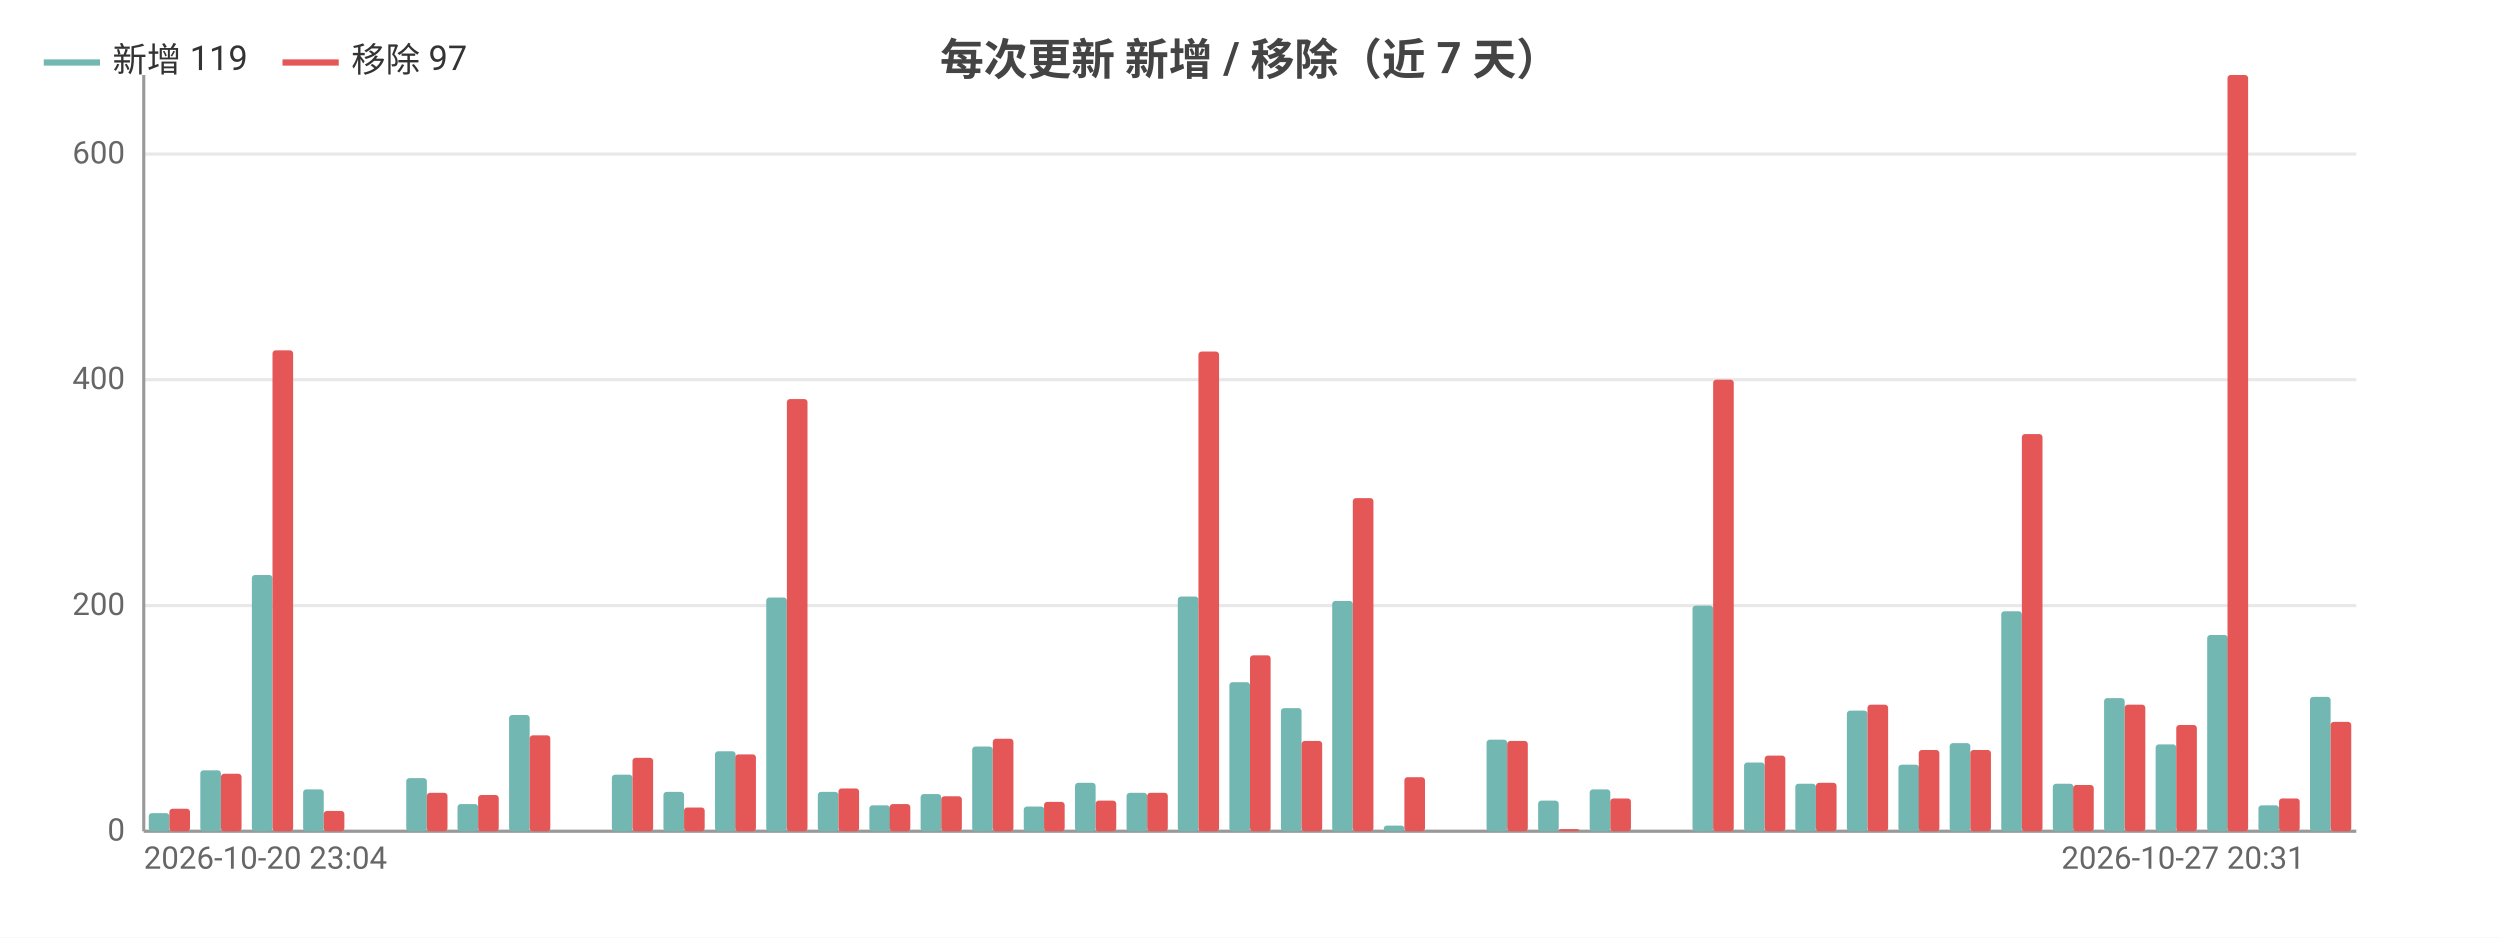
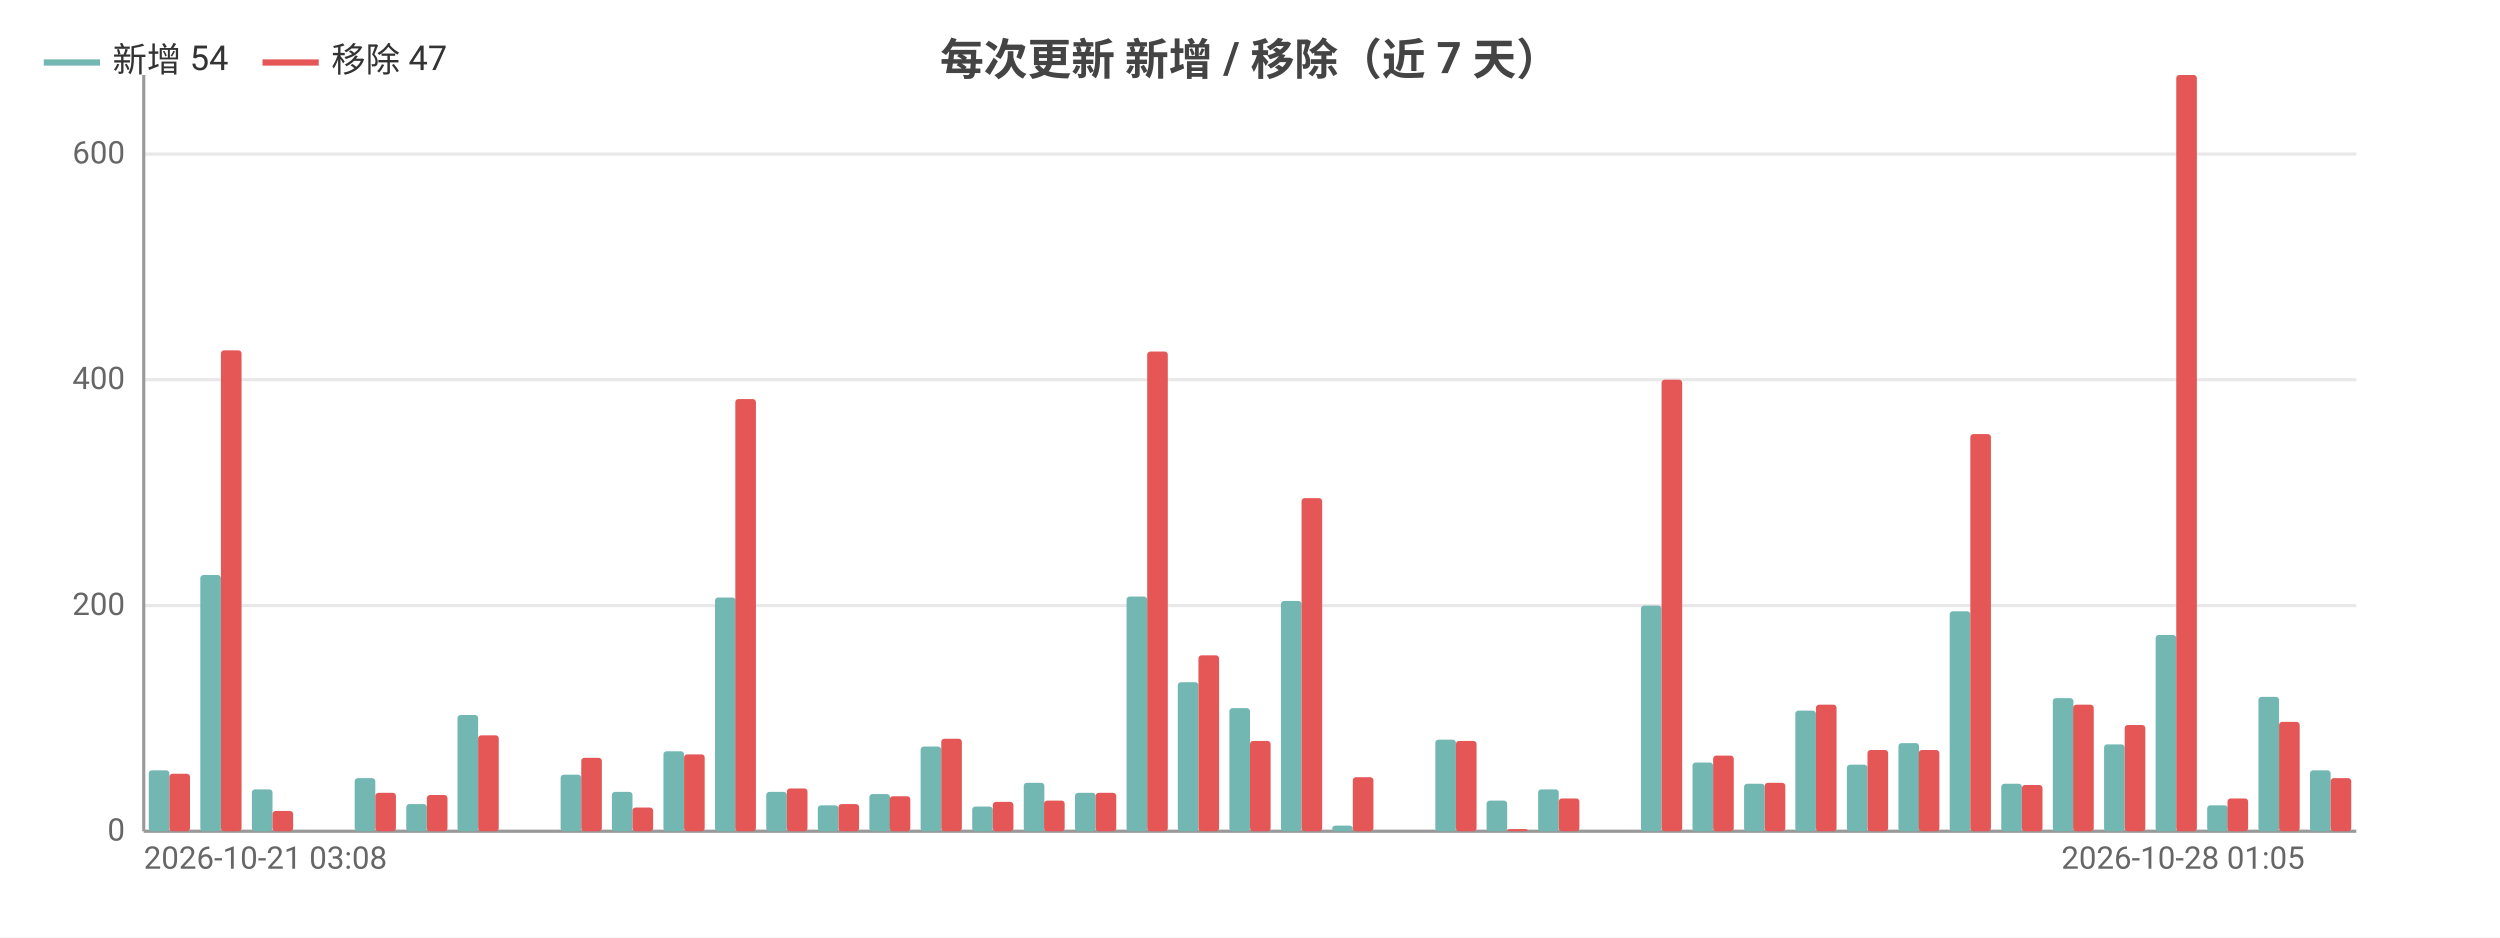
<svg xmlns="http://www.w3.org/2000/svg" width="800" height="300" viewBox="0 0 800 300">
  <rect width="800" height="300" fill="#ffffff" />
  <style>text{font-family:system-ui,-apple-system,'Segoe UI',Roboto,'PingFang SC','Microsoft YaHei','Noto Sans CJK SC',sans-serif}.g{stroke:#e8e8e8;stroke-width:1}.a{stroke:#999;stroke-width:1}.t{font-size:10px;fill:#666}.m{font-size:10px;text-anchor:middle;fill:#666}.e{font-size:10px;text-anchor:end;fill:#666}.l{font-size:11px;fill:#333}.tt{font-size:14px;font-weight:600;text-anchor:middle;fill:#444}.em{font-size:13px;text-anchor:middle;fill:#999}</style>
  <text class="tt" x="400.0" y="24">每次更新 新增 / 移除（近 7 天）</text>
  <line class="g" x1="46" y1="266" x2="754" y2="266" />
  <text class="e" x="40" y="269">0</text>
  <line class="g" x1="46" y1="193.8" x2="754" y2="193.8" />
  <text class="e" x="40" y="196.8">200</text>
  <line class="g" x1="46" y1="121.5" x2="754" y2="121.5" />
  <text class="e" x="40" y="124.5">400</text>
  <line class="g" x1="46" y1="49.3" x2="754" y2="49.3" />
  <text class="e" x="40" y="52.3">600</text>
  <line class="a" x1="46" y1="24" x2="46" y2="266" />
  <line class="a" x1="46" y1="266" x2="754" y2="266" />
-   <rect x="47.6" y="260.2" width="6.6" height="5.8" fill="#72b7b2" rx="1" />
-   <rect x="54.2" y="258.8" width="6.6" height="7.2" fill="#e45756" rx="1" />
-   <rect x="64.1" y="246.5" width="6.6" height="19.5" fill="#72b7b2" rx="1" />
-   <rect x="70.7" y="247.6" width="6.6" height="18.4" fill="#e45756" rx="1" />
-   <rect x="80.6" y="184.0" width="6.6" height="82.0" fill="#72b7b2" rx="1" />
-   <rect x="87.2" y="112.1" width="6.6" height="153.9" fill="#e45756" rx="1" />
-   <rect x="97.0" y="252.6" width="6.6" height="13.4" fill="#72b7b2" rx="1" />
-   <rect x="103.6" y="259.5" width="6.6" height="6.5" fill="#e45756" rx="1" />
-   <rect x="113.5" y="266" width="6.6" height="0" fill="#72b7b2" rx="1" />
-   <rect x="120.1" y="266" width="6.6" height="0" fill="#e45756" rx="1" />
-   <rect x="130.0" y="249.0" width="6.6" height="17.0" fill="#72b7b2" rx="1" />
-   <rect x="136.6" y="253.7" width="6.6" height="12.3" fill="#e45756" rx="1" />
-   <rect x="146.4" y="257.3" width="6.6" height="8.7" fill="#72b7b2" rx="1" />
-   <rect x="153.0" y="254.4" width="6.6" height="11.6" fill="#e45756" rx="1" />
-   <rect x="162.9" y="228.8" width="6.6" height="37.2" fill="#72b7b2" rx="1" />
-   <rect x="169.5" y="235.3" width="6.6" height="30.7" fill="#e45756" rx="1" />
-   <rect x="179.4" y="266" width="6.6" height="0" fill="#72b7b2" rx="1" />
-   <rect x="186.0" y="266" width="6.6" height="0" fill="#e45756" rx="1" />
-   <rect x="195.8" y="247.9" width="6.6" height="18.1" fill="#72b7b2" rx="1" />
-   <rect x="202.4" y="242.5" width="6.6" height="23.5" fill="#e45756" rx="1" />
-   <rect x="212.3" y="253.4" width="6.6" height="12.6" fill="#72b7b2" rx="1" />
-   <rect x="218.9" y="258.4" width="6.6" height="7.6" fill="#e45756" rx="1" />
-   <rect x="228.8" y="240.4" width="6.6" height="25.6" fill="#72b7b2" rx="1" />
-   <rect x="235.3" y="241.4" width="6.6" height="24.6" fill="#e45756" rx="1" />
-   <rect x="245.2" y="191.2" width="6.6" height="74.8" fill="#72b7b2" rx="1" />
-   <rect x="251.8" y="127.7" width="6.6" height="138.3" fill="#e45756" rx="1" />
-   <rect x="261.7" y="253.4" width="6.6" height="12.6" fill="#72b7b2" rx="1" />
-   <rect x="268.3" y="252.3" width="6.6" height="13.7" fill="#e45756" rx="1" />
-   <rect x="278.2" y="257.7" width="6.6" height="8.3" fill="#72b7b2" rx="1" />
-   <rect x="284.7" y="257.3" width="6.6" height="8.7" fill="#e45756" rx="1" />
-   <rect x="294.6" y="254.1" width="6.6" height="11.9" fill="#72b7b2" rx="1" />
-   <rect x="301.2" y="254.8" width="6.6" height="11.2" fill="#e45756" rx="1" />
-   <rect x="311.1" y="238.9" width="6.6" height="27.1" fill="#72b7b2" rx="1" />
-   <rect x="317.7" y="236.4" width="6.6" height="29.6" fill="#e45756" rx="1" />
-   <rect x="327.6" y="258.1" width="6.6" height="7.9" fill="#72b7b2" rx="1" />
-   <rect x="334.1" y="256.6" width="6.6" height="9.4" fill="#e45756" rx="1" />
-   <rect x="344.0" y="250.5" width="6.6" height="15.5" fill="#72b7b2" rx="1" />
-   <rect x="350.6" y="256.2" width="6.6" height="9.8" fill="#e45756" rx="1" />
-   <rect x="360.5" y="253.7" width="6.6" height="12.3" fill="#72b7b2" rx="1" />
-   <rect x="367.1" y="253.7" width="6.6" height="12.3" fill="#e45756" rx="1" />
-   <rect x="376.9" y="190.9" width="6.6" height="75.1" fill="#72b7b2" rx="1" />
-   <rect x="383.5" y="112.5" width="6.6" height="153.5" fill="#e45756" rx="1" />
-   <rect x="393.4" y="218.3" width="6.6" height="47.7" fill="#72b7b2" rx="1" />
-   <rect x="400" y="209.7" width="6.6" height="56.3" fill="#e45756" rx="1" />
-   <rect x="409.9" y="226.6" width="6.6" height="39.4" fill="#72b7b2" rx="1" />
-   <rect x="416.5" y="237.1" width="6.6" height="28.9" fill="#e45756" rx="1" />
-   <rect x="426.3" y="192.3" width="6.6" height="73.7" fill="#72b7b2" rx="1" />
-   <rect x="432.9" y="159.4" width="6.6" height="106.6" fill="#e45756" rx="1" />
-   <rect x="442.8" y="264.2" width="6.6" height="1.8" fill="#72b7b2" rx="1" />
-   <rect x="449.4" y="248.7" width="6.6" height="17.3" fill="#e45756" rx="1" />
-   <rect x="459.3" y="266" width="6.6" height="0" fill="#72b7b2" rx="1" />
-   <rect x="465.9" y="266" width="6.6" height="0" fill="#e45756" rx="1" />
-   <rect x="475.7" y="236.7" width="6.6" height="29.3" fill="#72b7b2" rx="1" />
-   <rect x="482.3" y="237.1" width="6.6" height="28.9" fill="#e45756" rx="1" />
-   <rect x="492.2" y="256.2" width="6.6" height="9.8" fill="#72b7b2" rx="1" />
-   <rect x="498.8" y="265.3" width="6.6" height="0.7" fill="#e45756" rx="1" />
-   <rect x="508.7" y="252.6" width="6.6" height="13.4" fill="#72b7b2" rx="1" />
-   <rect x="515.3" y="255.5" width="6.6" height="10.5" fill="#e45756" rx="1" />
-   <rect x="525.1" y="266" width="6.6" height="0" fill="#72b7b2" rx="1" />
-   <rect x="531.7" y="266" width="6.6" height="0" fill="#e45756" rx="1" />
-   <rect x="541.6" y="193.8" width="6.6" height="72.2" fill="#72b7b2" rx="1" />
-   <rect x="548.2" y="121.5" width="6.6" height="144.5" fill="#e45756" rx="1" />
-   <rect x="558.1" y="244.0" width="6.6" height="22.0" fill="#72b7b2" rx="1" />
-   <rect x="564.7" y="241.8" width="6.6" height="24.2" fill="#e45756" rx="1" />
-   <rect x="574.5" y="250.8" width="6.6" height="15.2" fill="#72b7b2" rx="1" />
-   <rect x="581.1" y="250.5" width="6.6" height="15.5" fill="#e45756" rx="1" />
-   <rect x="591.0" y="227.4" width="6.6" height="38.6" fill="#72b7b2" rx="1" />
-   <rect x="597.6" y="225.5" width="6.6" height="40.5" fill="#e45756" rx="1" />
-   <rect x="607.5" y="244.7" width="6.6" height="21.3" fill="#72b7b2" rx="1" />
+   <rect x="47.6" y="246.5" width="6.6" height="19.5" fill="#72b7b2" rx="1" />
+   <rect x="54.2" y="247.6" width="6.6" height="18.4" fill="#e45756" rx="1" />
+   <rect x="64.1" y="184.0" width="6.6" height="82.0" fill="#72b7b2" rx="1" />
+   <rect x="70.7" y="112.1" width="6.6" height="153.9" fill="#e45756" rx="1" />
+   <rect x="80.6" y="252.6" width="6.6" height="13.4" fill="#72b7b2" rx="1" />
+   <rect x="87.2" y="259.5" width="6.6" height="6.5" fill="#e45756" rx="1" />
+   <rect x="97.0" y="266" width="6.6" height="0" fill="#72b7b2" rx="1" />
+   <rect x="103.6" y="266" width="6.6" height="0" fill="#e45756" rx="1" />
+   <rect x="113.5" y="249.0" width="6.6" height="17.0" fill="#72b7b2" rx="1" />
+   <rect x="120.1" y="253.7" width="6.6" height="12.3" fill="#e45756" rx="1" />
+   <rect x="130.0" y="257.3" width="6.6" height="8.7" fill="#72b7b2" rx="1" />
+   <rect x="136.6" y="254.4" width="6.6" height="11.6" fill="#e45756" rx="1" />
+   <rect x="146.4" y="228.8" width="6.6" height="37.2" fill="#72b7b2" rx="1" />
+   <rect x="153.0" y="235.3" width="6.6" height="30.7" fill="#e45756" rx="1" />
+   <rect x="162.9" y="266" width="6.6" height="0" fill="#72b7b2" rx="1" />
+   <rect x="169.5" y="266" width="6.6" height="0" fill="#e45756" rx="1" />
+   <rect x="179.4" y="247.9" width="6.6" height="18.1" fill="#72b7b2" rx="1" />
+   <rect x="186.0" y="242.5" width="6.6" height="23.5" fill="#e45756" rx="1" />
+   <rect x="195.8" y="253.4" width="6.6" height="12.6" fill="#72b7b2" rx="1" />
+   <rect x="202.4" y="258.4" width="6.6" height="7.6" fill="#e45756" rx="1" />
+   <rect x="212.3" y="240.4" width="6.6" height="25.6" fill="#72b7b2" rx="1" />
+   <rect x="218.9" y="241.4" width="6.6" height="24.6" fill="#e45756" rx="1" />
+   <rect x="228.8" y="191.2" width="6.6" height="74.8" fill="#72b7b2" rx="1" />
+   <rect x="235.3" y="127.7" width="6.6" height="138.3" fill="#e45756" rx="1" />
+   <rect x="245.2" y="253.4" width="6.6" height="12.6" fill="#72b7b2" rx="1" />
+   <rect x="251.8" y="252.3" width="6.6" height="13.7" fill="#e45756" rx="1" />
+   <rect x="261.7" y="257.7" width="6.6" height="8.3" fill="#72b7b2" rx="1" />
+   <rect x="268.3" y="257.3" width="6.6" height="8.7" fill="#e45756" rx="1" />
+   <rect x="278.2" y="254.1" width="6.6" height="11.9" fill="#72b7b2" rx="1" />
+   <rect x="284.7" y="254.8" width="6.6" height="11.2" fill="#e45756" rx="1" />
+   <rect x="294.6" y="238.9" width="6.6" height="27.1" fill="#72b7b2" rx="1" />
+   <rect x="301.2" y="236.4" width="6.6" height="29.6" fill="#e45756" rx="1" />
+   <rect x="311.1" y="258.1" width="6.6" height="7.9" fill="#72b7b2" rx="1" />
+   <rect x="317.7" y="256.6" width="6.6" height="9.4" fill="#e45756" rx="1" />
+   <rect x="327.6" y="250.5" width="6.6" height="15.5" fill="#72b7b2" rx="1" />
+   <rect x="334.1" y="256.2" width="6.6" height="9.8" fill="#e45756" rx="1" />
+   <rect x="344.0" y="253.7" width="6.6" height="12.3" fill="#72b7b2" rx="1" />
+   <rect x="350.6" y="253.7" width="6.6" height="12.3" fill="#e45756" rx="1" />
+   <rect x="360.5" y="190.9" width="6.6" height="75.1" fill="#72b7b2" rx="1" />
+   <rect x="367.1" y="112.5" width="6.6" height="153.5" fill="#e45756" rx="1" />
+   <rect x="376.9" y="218.3" width="6.6" height="47.7" fill="#72b7b2" rx="1" />
+   <rect x="383.5" y="209.7" width="6.6" height="56.3" fill="#e45756" rx="1" />
+   <rect x="393.4" y="226.6" width="6.6" height="39.4" fill="#72b7b2" rx="1" />
+   <rect x="400" y="237.1" width="6.6" height="28.9" fill="#e45756" rx="1" />
+   <rect x="409.9" y="192.3" width="6.6" height="73.7" fill="#72b7b2" rx="1" />
+   <rect x="416.5" y="159.4" width="6.6" height="106.6" fill="#e45756" rx="1" />
+   <rect x="426.3" y="264.2" width="6.6" height="1.8" fill="#72b7b2" rx="1" />
+   <rect x="432.9" y="248.7" width="6.6" height="17.3" fill="#e45756" rx="1" />
+   <rect x="442.8" y="266" width="6.6" height="0" fill="#72b7b2" rx="1" />
+   <rect x="449.4" y="266" width="6.6" height="0" fill="#e45756" rx="1" />
+   <rect x="459.3" y="236.7" width="6.6" height="29.3" fill="#72b7b2" rx="1" />
+   <rect x="465.9" y="237.1" width="6.6" height="28.9" fill="#e45756" rx="1" />
+   <rect x="475.7" y="256.2" width="6.6" height="9.8" fill="#72b7b2" rx="1" />
+   <rect x="482.3" y="265.3" width="6.6" height="0.7" fill="#e45756" rx="1" />
+   <rect x="492.2" y="252.6" width="6.6" height="13.4" fill="#72b7b2" rx="1" />
+   <rect x="498.8" y="255.5" width="6.6" height="10.5" fill="#e45756" rx="1" />
+   <rect x="508.7" y="266" width="6.6" height="0" fill="#72b7b2" rx="1" />
+   <rect x="515.3" y="266" width="6.6" height="0" fill="#e45756" rx="1" />
+   <rect x="525.1" y="193.8" width="6.6" height="72.2" fill="#72b7b2" rx="1" />
+   <rect x="531.7" y="121.5" width="6.6" height="144.5" fill="#e45756" rx="1" />
+   <rect x="541.6" y="244.0" width="6.6" height="22.0" fill="#72b7b2" rx="1" />
+   <rect x="548.2" y="241.8" width="6.6" height="24.2" fill="#e45756" rx="1" />
+   <rect x="558.1" y="250.8" width="6.6" height="15.2" fill="#72b7b2" rx="1" />
+   <rect x="564.7" y="250.5" width="6.6" height="15.5" fill="#e45756" rx="1" />
+   <rect x="574.5" y="227.4" width="6.6" height="38.6" fill="#72b7b2" rx="1" />
+   <rect x="581.1" y="225.5" width="6.6" height="40.5" fill="#e45756" rx="1" />
+   <rect x="591.0" y="244.7" width="6.6" height="21.3" fill="#72b7b2" rx="1" />
+   <rect x="597.6" y="240.0" width="6.6" height="26.0" fill="#e45756" rx="1" />
+   <rect x="607.5" y="237.8" width="6.6" height="28.2" fill="#72b7b2" rx="1" />
  <rect x="614.0" y="240.0" width="6.6" height="26.0" fill="#e45756" rx="1" />
-   <rect x="623.9" y="237.8" width="6.6" height="28.2" fill="#72b7b2" rx="1" />
-   <rect x="630.5" y="240.0" width="6.6" height="26.0" fill="#e45756" rx="1" />
-   <rect x="640.4" y="195.6" width="6.6" height="70.4" fill="#72b7b2" rx="1" />
-   <rect x="647.0" y="138.9" width="6.6" height="127.1" fill="#e45756" rx="1" />
-   <rect x="656.9" y="250.8" width="6.6" height="15.2" fill="#72b7b2" rx="1" />
-   <rect x="663.4" y="251.2" width="6.6" height="14.8" fill="#e45756" rx="1" />
-   <rect x="673.3" y="223.4" width="6.6" height="42.6" fill="#72b7b2" rx="1" />
-   <rect x="679.9" y="225.5" width="6.6" height="40.5" fill="#e45756" rx="1" />
-   <rect x="689.8" y="238.2" width="6.6" height="27.8" fill="#72b7b2" rx="1" />
-   <rect x="696.4" y="232.0" width="6.6" height="34.0" fill="#e45756" rx="1" />
-   <rect x="706.3" y="203.2" width="6.6" height="62.8" fill="#72b7b2" rx="1" />
-   <rect x="712.8" y="24" width="6.6" height="242" fill="#e45756" rx="1" />
-   <rect x="722.7" y="257.7" width="6.6" height="8.3" fill="#72b7b2" rx="1" />
-   <rect x="729.3" y="255.5" width="6.6" height="10.5" fill="#e45756" rx="1" />
-   <rect x="739.2" y="223.0" width="6.6" height="43.0" fill="#72b7b2" rx="1" />
-   <rect x="745.8" y="231.0" width="6.6" height="35.0" fill="#e45756" rx="1" />
-   <text class="t" x="46" y="278">2026-10-20 23:04</text>
-   <text class="e" x="737.5" y="278">2026-10-27 20:31</text>
+   <rect x="623.9" y="195.6" width="6.6" height="70.4" fill="#72b7b2" rx="1" />
+   <rect x="630.5" y="138.9" width="6.6" height="127.1" fill="#e45756" rx="1" />
+   <rect x="640.4" y="250.8" width="6.6" height="15.2" fill="#72b7b2" rx="1" />
+   <rect x="647.0" y="251.2" width="6.6" height="14.8" fill="#e45756" rx="1" />
+   <rect x="656.9" y="223.4" width="6.6" height="42.6" fill="#72b7b2" rx="1" />
+   <rect x="663.4" y="225.5" width="6.6" height="40.5" fill="#e45756" rx="1" />
+   <rect x="673.3" y="238.2" width="6.6" height="27.8" fill="#72b7b2" rx="1" />
+   <rect x="679.9" y="232.0" width="6.6" height="34.0" fill="#e45756" rx="1" />
+   <rect x="689.8" y="203.2" width="6.6" height="62.8" fill="#72b7b2" rx="1" />
+   <rect x="696.4" y="24" width="6.6" height="242" fill="#e45756" rx="1" />
+   <rect x="706.3" y="257.7" width="6.6" height="8.3" fill="#72b7b2" rx="1" />
+   <rect x="712.8" y="255.5" width="6.6" height="10.5" fill="#e45756" rx="1" />
+   <rect x="722.7" y="223.0" width="6.6" height="43.0" fill="#72b7b2" rx="1" />
+   <rect x="729.3" y="231.0" width="6.6" height="35.0" fill="#e45756" rx="1" />
+   <rect x="739.2" y="246.5" width="6.6" height="19.5" fill="#72b7b2" rx="1" />
+   <rect x="745.8" y="249.0" width="6.6" height="17.0" fill="#e45756" rx="1" />
+   <text class="t" x="46" y="278">2026-10-21 03:08</text>
+   <text class="e" x="737.5" y="278">2026-10-28 01:05</text>
  <line x1="14" y1="20" x2="32" y2="20" stroke="#72b7b2" stroke-width="2" />
-   <text class="l" x="36" y="23">新增 119</text>
-   <line x1="90.4" y1="20" x2="108.4" y2="20" stroke="#e45756" stroke-width="2" />
-   <text class="l" x="112.4" y="23">移除 97</text>
+   <text class="l" x="36" y="23">新增 54</text>
+   <line x1="84.0" y1="20" x2="102.0" y2="20" stroke="#e45756" stroke-width="2" />
+   <text class="l" x="106.0" y="23">移除 47</text>
</svg>
